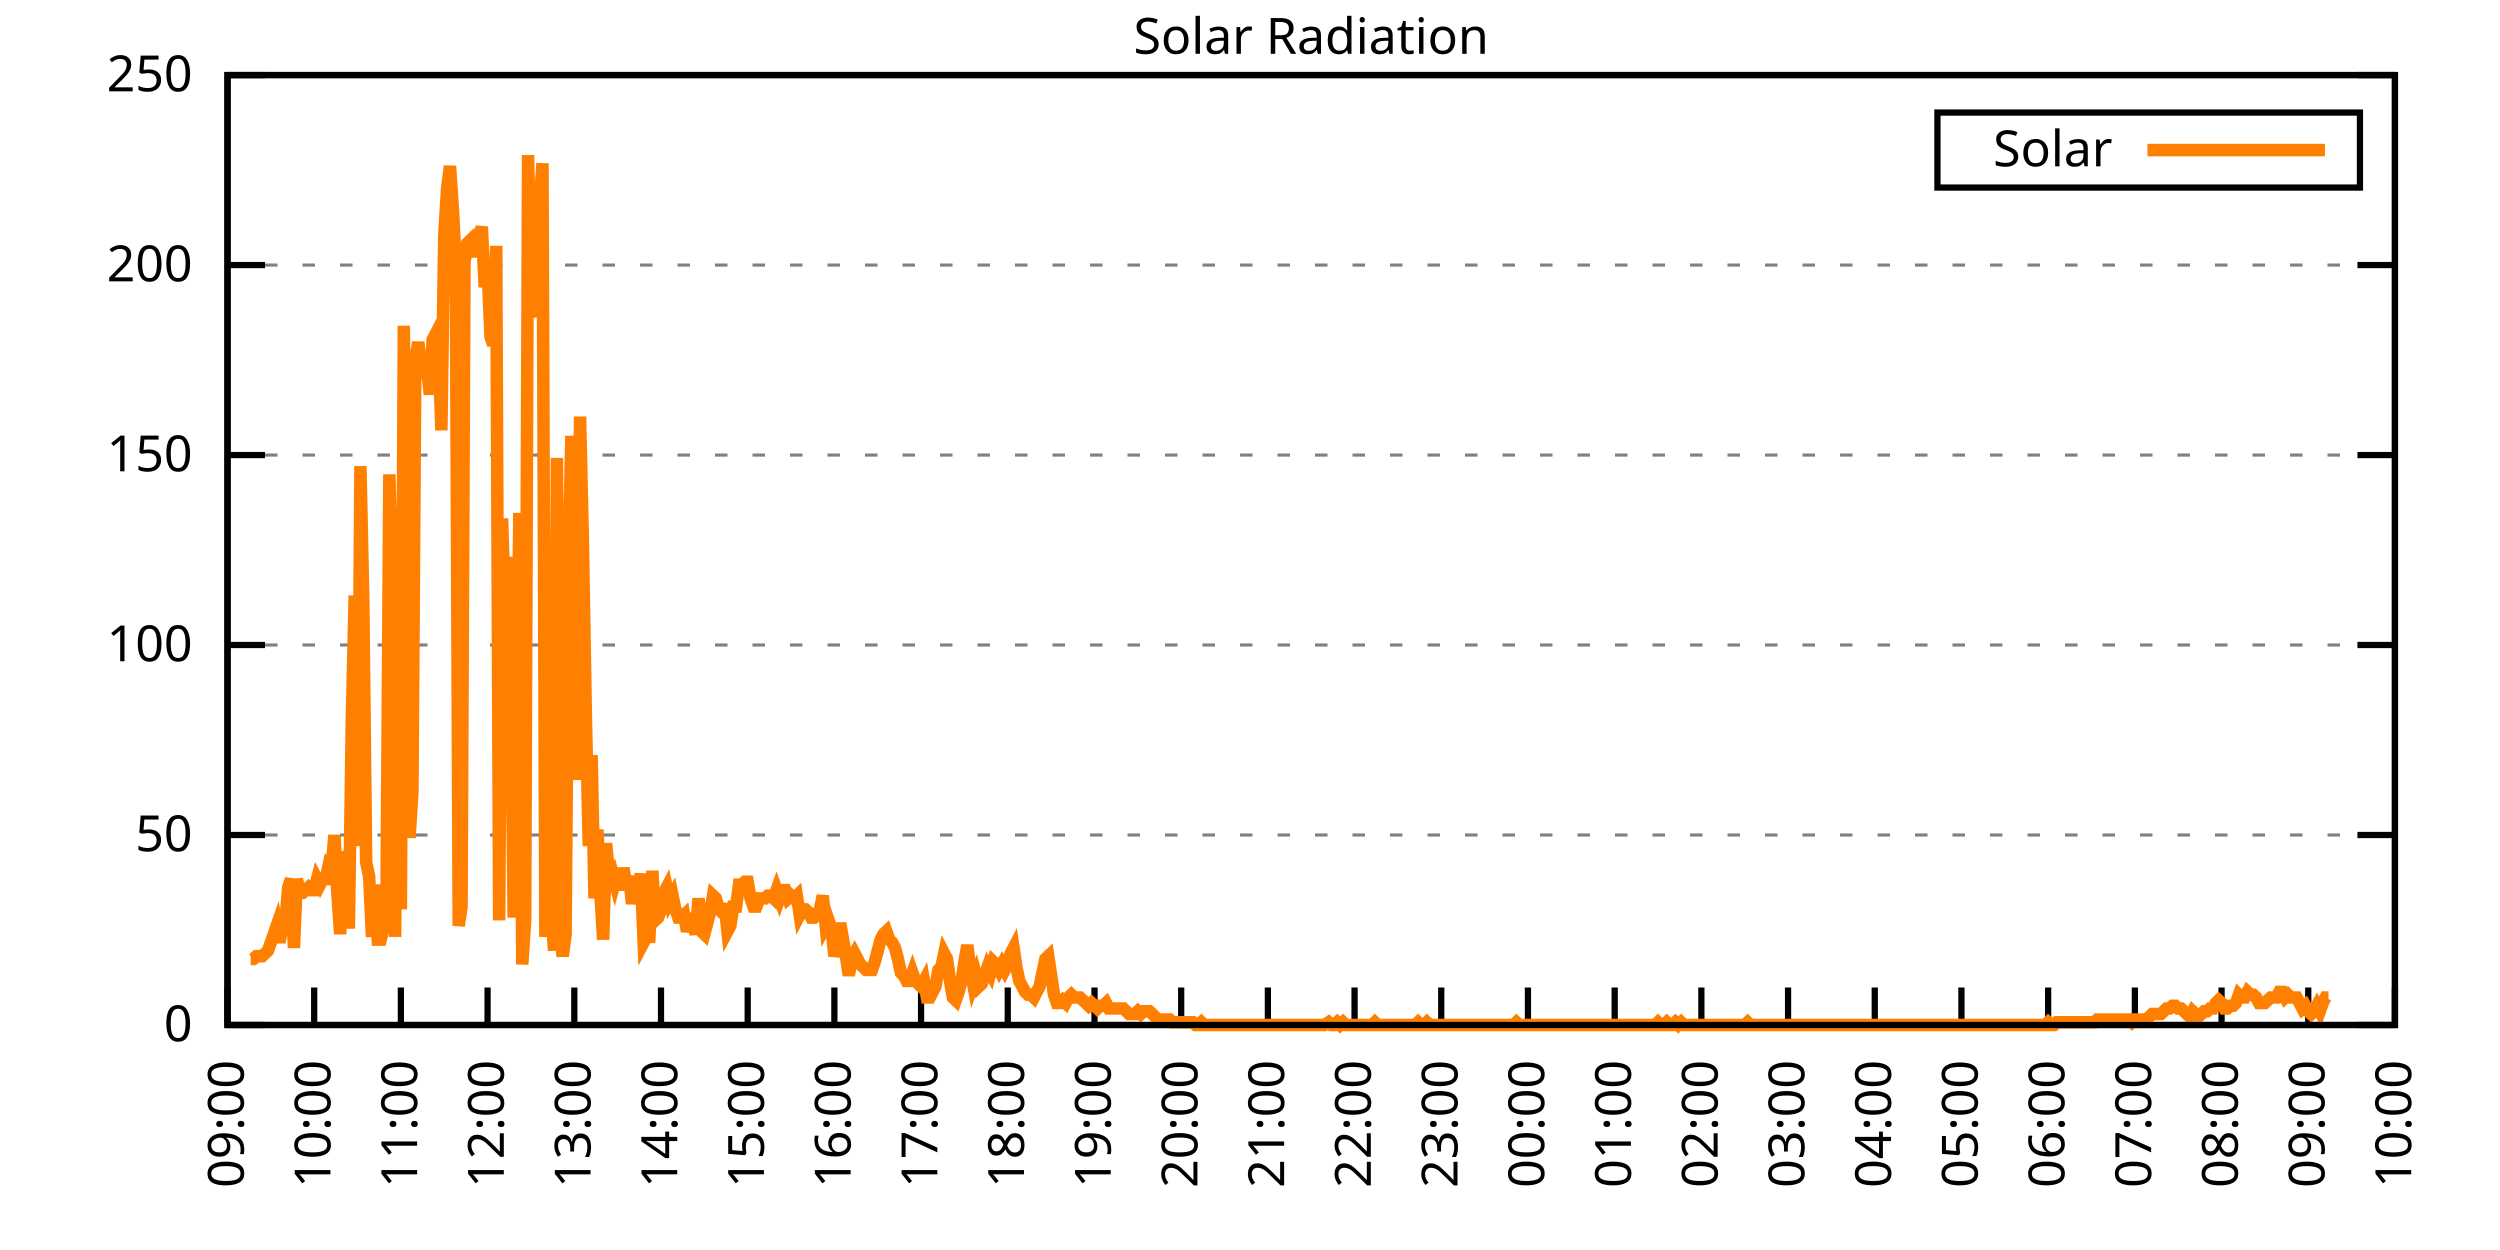
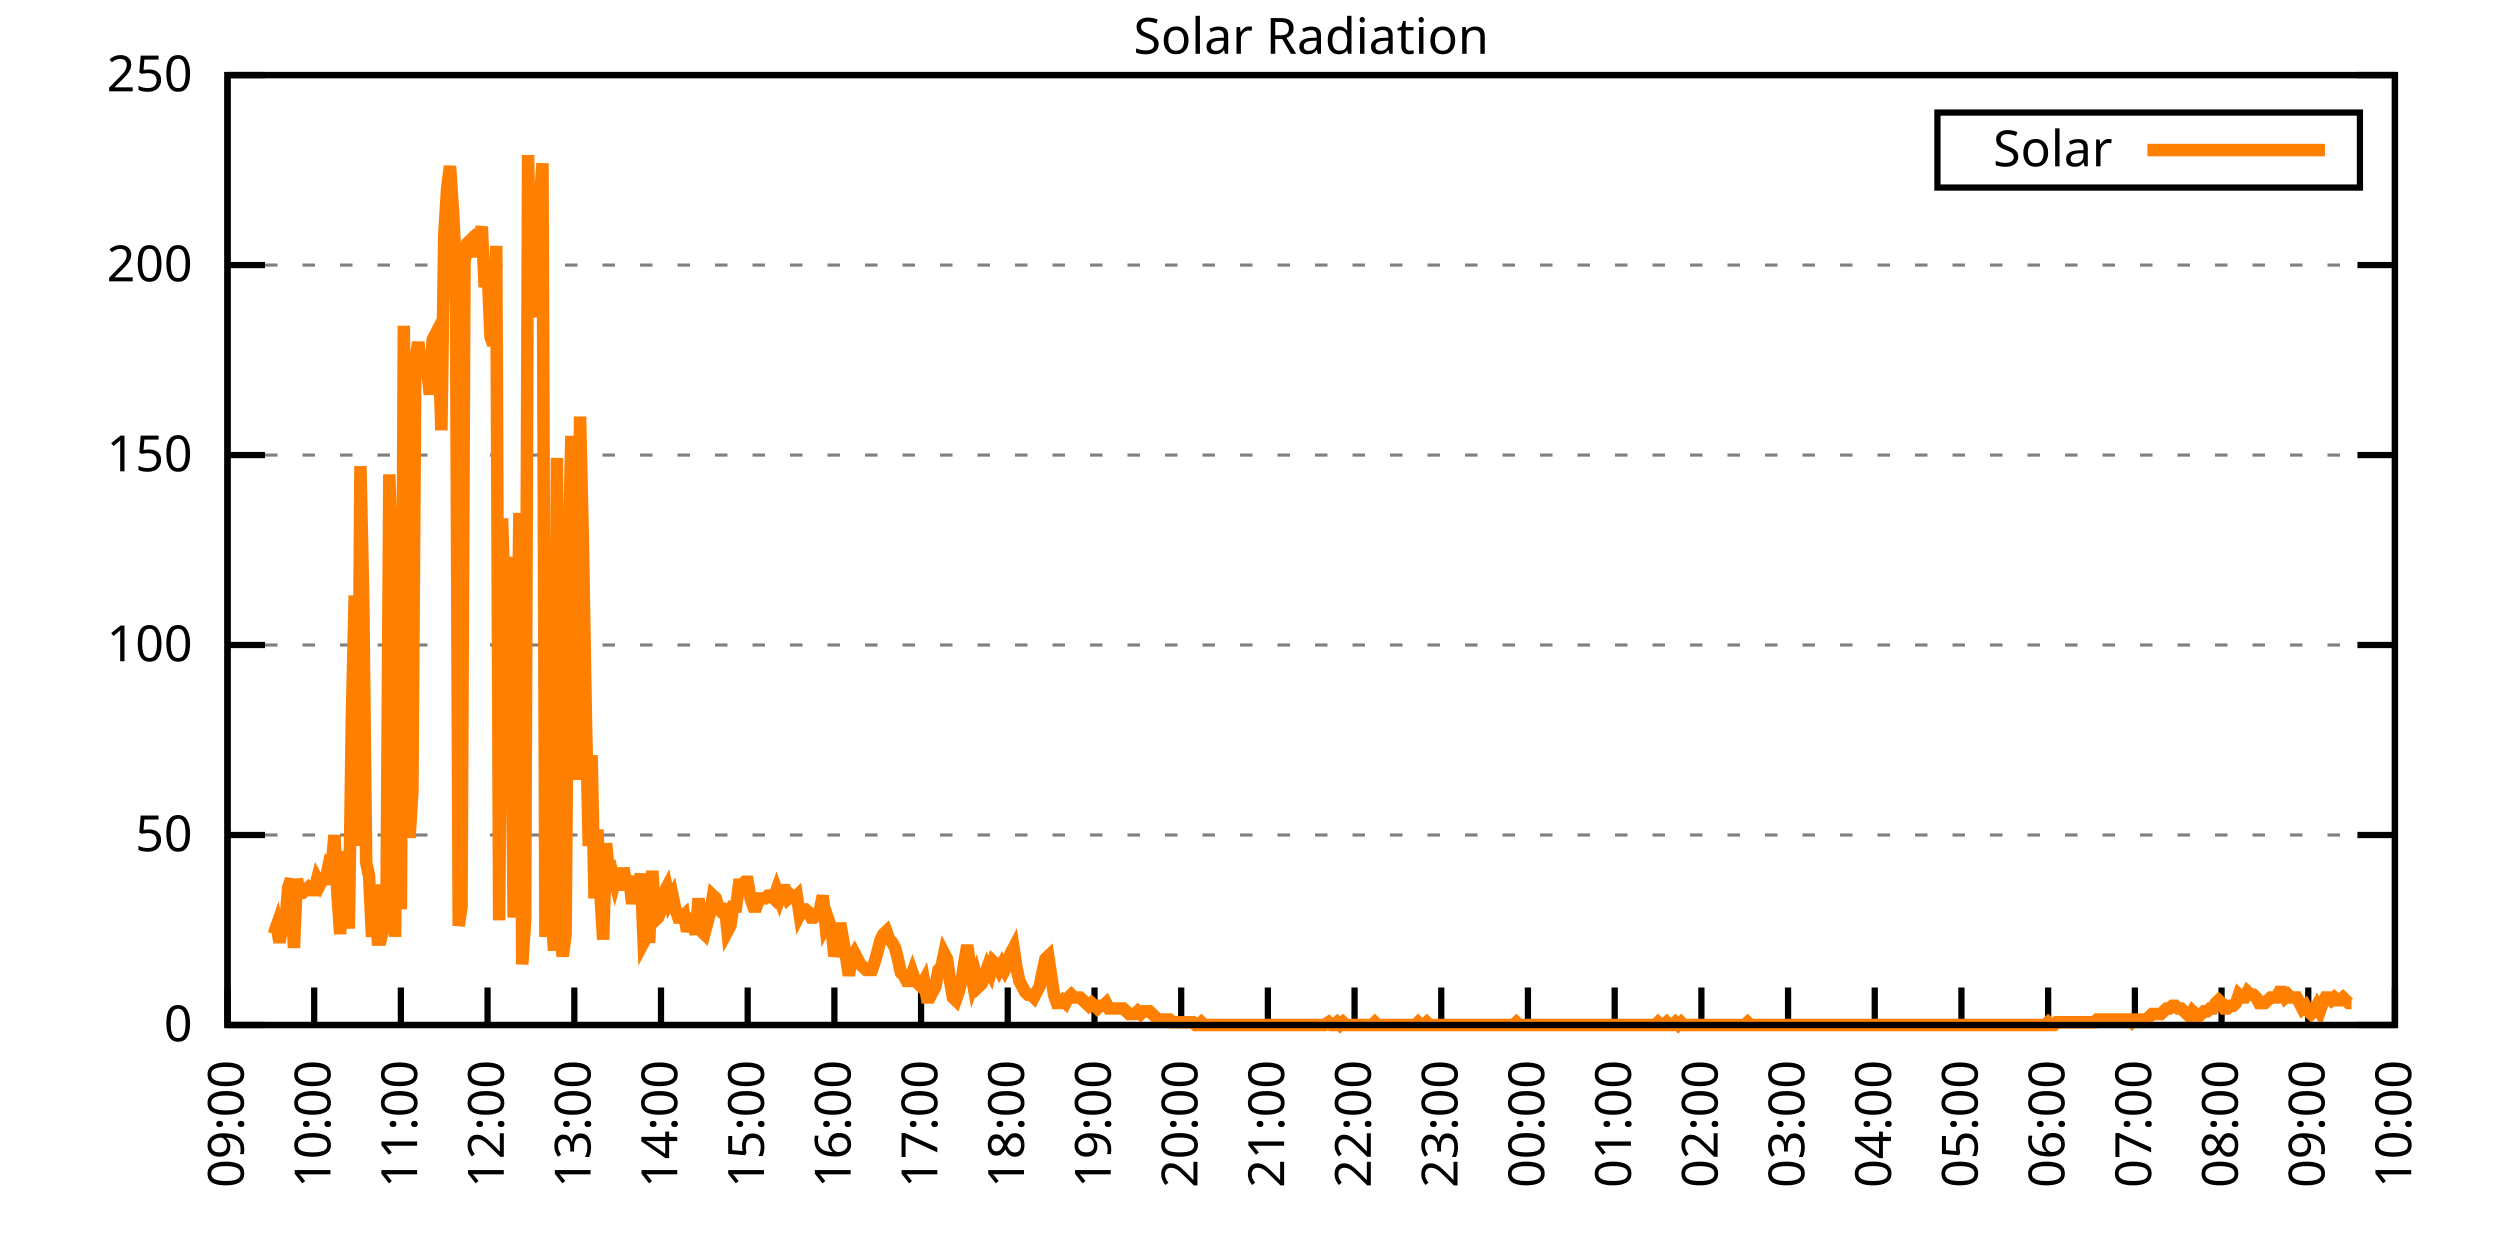
<svg xmlns="http://www.w3.org/2000/svg" xmlns:xlink="http://www.w3.org/1999/xlink" width="400" height="200" viewBox="0 0 400 200">
  <g id="gnuplot_canvas">
    <rect x="0" y="0" width="400" height="200" fill="none" />
    <defs>
      <circle id="gpDot" r="0.5" stroke-width="0.5" stroke="currentColor" />
      <path id="gpPt0" stroke-width="0.333" stroke="currentColor" d="M-1,0 h2 M0,-1 v2" />
      <path id="gpPt1" stroke-width="0.333" stroke="currentColor" d="M-1,-1 L1,1 M1,-1 L-1,1" />
      <path id="gpPt2" stroke-width="0.333" stroke="currentColor" d="M-1,0 L1,0 M0,-1 L0,1 M-1,-1 L1,1 M-1,1 L1,-1" />
      <rect id="gpPt3" stroke-width="0.333" stroke="currentColor" x="-1" y="-1" width="2" height="2" />
      <rect id="gpPt4" stroke-width="0.333" stroke="currentColor" fill="currentColor" x="-1" y="-1" width="2" height="2" />
      <circle id="gpPt5" stroke-width="0.333" stroke="currentColor" cx="0" cy="0" r="1" />
      <use xlink:href="#gpPt5" id="gpPt6" fill="currentColor" stroke="none" />
      <path id="gpPt7" stroke-width="0.333" stroke="currentColor" d="M0,-1.33 L-1.33,0.67 L1.33,0.67 z" />
      <use xlink:href="#gpPt7" id="gpPt8" fill="currentColor" stroke="none" />
      <use xlink:href="#gpPt7" id="gpPt9" stroke="currentColor" transform="rotate(180)" />
      <use xlink:href="#gpPt9" id="gpPt10" fill="currentColor" stroke="none" />
      <use xlink:href="#gpPt3" id="gpPt11" stroke="currentColor" transform="rotate(45)" />
      <use xlink:href="#gpPt11" id="gpPt12" fill="currentColor" stroke="none" />
      <path id="gpPt13" stroke-width="0.333" stroke="currentColor" d="M0,1.330 L1.265,0.411 L0.782,-1.067 L-0.782,-1.076 L-1.265,0.411 z" />
      <use xlink:href="#gpPt13" id="gpPt14" fill="currentColor" stroke="none" />
      <filter id="textbox" filterUnits="objectBoundingBox" x="0" y="0" height="1" width="1">
        <feFlood flood-color="white" flood-opacity="1" result="bgnd" />
        <feComposite in="SourceGraphic" in2="bgnd" operator="atop" />
      </filter>
      <filter id="greybox" filterUnits="objectBoundingBox" x="0" y="0" height="1" width="1">
        <feFlood flood-color="lightgrey" flood-opacity="1" result="grey" />
        <feComposite in="SourceGraphic" in2="grey" operator="atop" />
      </filter>
    </defs>
    <g fill="none" color="white" stroke="currentColor" stroke-width="1.00" stroke-linecap="butt" stroke-linejoin="miter">
</g>
    <g fill="none" color="black" stroke="currentColor" stroke-width="1.00" stroke-linecap="butt" stroke-linejoin="miter">
      <g stroke="none" shape-rendering="crispEdges">
        <polygon fill="rgb(255, 255, 255)" points="36.40,164.00 383.18,164.00 383.18,12.02 36.40,12.02 " />
      </g>
    </g>
    <g fill="none" color="black" stroke="currentColor" stroke-width="1.00" stroke-linecap="butt" stroke-linejoin="miter">
</g>
    <g fill="none" color="black" stroke="black" stroke-width="0.50" stroke-linecap="butt" stroke-linejoin="miter">
</g>
    <g fill="none" color="gray" stroke="currentColor" stroke-width="0.50" stroke-linecap="butt" stroke-linejoin="miter">
      <path stroke="gray" stroke-dasharray="2,4" class="gridline" d="M36.40,164.00 L383.19,164.00  " />
    </g>
    <g fill="none" color="gray" stroke="gray" stroke-width="1.00" stroke-linecap="butt" stroke-linejoin="miter">
</g>
    <g fill="none" color="black" stroke="currentColor" stroke-width="1.00" stroke-linecap="butt" stroke-linejoin="miter">
      <path stroke="black" d="M36.40,164.00 L42.40,164.00 M383.19,164.00 L377.19,164.00  " />
      <g transform="translate(30.80,166.60)" stroke="none" fill="black" font-family="Sans" font-size="8.00" text-anchor="end">
        <text>
          <tspan font-family="Sans"> 0</tspan>
        </text>
      </g>
    </g>
    <g fill="none" color="black" stroke="currentColor" stroke-width="1.00" stroke-linecap="butt" stroke-linejoin="miter">
</g>
    <g fill="none" color="black" stroke="black" stroke-width="0.50" stroke-linecap="butt" stroke-linejoin="miter">
</g>
    <g fill="none" color="gray" stroke="currentColor" stroke-width="0.50" stroke-linecap="butt" stroke-linejoin="miter">
      <path stroke="gray" stroke-dasharray="2,4" class="gridline" d="M36.40,133.60 L383.19,133.60  " />
    </g>
    <g fill="none" color="gray" stroke="gray" stroke-width="1.00" stroke-linecap="butt" stroke-linejoin="miter">
</g>
    <g fill="none" color="black" stroke="currentColor" stroke-width="1.00" stroke-linecap="butt" stroke-linejoin="miter">
      <path stroke="black" d="M36.40,133.60 L42.40,133.60 M383.19,133.60 L377.19,133.60  " />
      <g transform="translate(30.80,136.20)" stroke="none" fill="black" font-family="Sans" font-size="8.00" text-anchor="end">
        <text>
          <tspan font-family="Sans"> 50</tspan>
        </text>
      </g>
    </g>
    <g fill="none" color="black" stroke="currentColor" stroke-width="1.00" stroke-linecap="butt" stroke-linejoin="miter">
</g>
    <g fill="none" color="black" stroke="black" stroke-width="0.50" stroke-linecap="butt" stroke-linejoin="miter">
</g>
    <g fill="none" color="gray" stroke="currentColor" stroke-width="0.50" stroke-linecap="butt" stroke-linejoin="miter">
      <path stroke="gray" stroke-dasharray="2,4" class="gridline" d="M36.40,103.20 L383.19,103.20  " />
    </g>
    <g fill="none" color="gray" stroke="gray" stroke-width="1.00" stroke-linecap="butt" stroke-linejoin="miter">
</g>
    <g fill="none" color="black" stroke="currentColor" stroke-width="1.00" stroke-linecap="butt" stroke-linejoin="miter">
      <path stroke="black" d="M36.40,103.20 L42.40,103.20 M383.19,103.20 L377.19,103.20  " />
      <g transform="translate(30.80,105.80)" stroke="none" fill="black" font-family="Sans" font-size="8.00" text-anchor="end">
        <text>
          <tspan font-family="Sans"> 100</tspan>
        </text>
      </g>
    </g>
    <g fill="none" color="black" stroke="currentColor" stroke-width="1.00" stroke-linecap="butt" stroke-linejoin="miter">
</g>
    <g fill="none" color="black" stroke="black" stroke-width="0.50" stroke-linecap="butt" stroke-linejoin="miter">
</g>
    <g fill="none" color="gray" stroke="currentColor" stroke-width="0.50" stroke-linecap="butt" stroke-linejoin="miter">
      <path stroke="gray" stroke-dasharray="2,4" class="gridline" d="M36.40,72.81 L383.19,72.81  " />
    </g>
    <g fill="none" color="gray" stroke="gray" stroke-width="1.00" stroke-linecap="butt" stroke-linejoin="miter">
</g>
    <g fill="none" color="black" stroke="currentColor" stroke-width="1.00" stroke-linecap="butt" stroke-linejoin="miter">
      <path stroke="black" d="M36.40,72.81 L42.40,72.81 M383.19,72.81 L377.19,72.81  " />
      <g transform="translate(30.80,75.41)" stroke="none" fill="black" font-family="Sans" font-size="8.00" text-anchor="end">
        <text>
          <tspan font-family="Sans"> 150</tspan>
        </text>
      </g>
    </g>
    <g fill="none" color="black" stroke="currentColor" stroke-width="1.00" stroke-linecap="butt" stroke-linejoin="miter">
</g>
    <g fill="none" color="black" stroke="black" stroke-width="0.50" stroke-linecap="butt" stroke-linejoin="miter">
</g>
    <g fill="none" color="gray" stroke="currentColor" stroke-width="0.50" stroke-linecap="butt" stroke-linejoin="miter">
      <path stroke="gray" stroke-dasharray="2,4" class="gridline" d="M36.40,42.41 L383.19,42.41  " />
    </g>
    <g fill="none" color="gray" stroke="gray" stroke-width="1.00" stroke-linecap="butt" stroke-linejoin="miter">
</g>
    <g fill="none" color="black" stroke="currentColor" stroke-width="1.00" stroke-linecap="butt" stroke-linejoin="miter">
      <path stroke="black" d="M36.40,42.41 L42.40,42.41 M383.19,42.41 L377.19,42.41  " />
      <g transform="translate(30.80,45.01)" stroke="none" fill="black" font-family="Sans" font-size="8.00" text-anchor="end">
        <text>
          <tspan font-family="Sans"> 200</tspan>
        </text>
      </g>
    </g>
    <g fill="none" color="black" stroke="currentColor" stroke-width="1.00" stroke-linecap="butt" stroke-linejoin="miter">
</g>
    <g fill="none" color="black" stroke="black" stroke-width="0.50" stroke-linecap="butt" stroke-linejoin="miter">
</g>
    <g fill="none" color="gray" stroke="currentColor" stroke-width="0.50" stroke-linecap="butt" stroke-linejoin="miter">
      <path stroke="gray" stroke-dasharray="2,4" class="gridline" d="M36.40,12.01 L383.19,12.01  " />
    </g>
    <g fill="none" color="gray" stroke="gray" stroke-width="1.00" stroke-linecap="butt" stroke-linejoin="miter">
</g>
    <g fill="none" color="black" stroke="currentColor" stroke-width="1.00" stroke-linecap="butt" stroke-linejoin="miter">
      <path stroke="black" d="M36.40,12.01 L42.40,12.01 M383.19,12.01 L377.19,12.01  " />
      <g transform="translate(30.80,14.61)" stroke="none" fill="black" font-family="Sans" font-size="8.00" text-anchor="end">
        <text>
          <tspan font-family="Sans"> 250</tspan>
        </text>
      </g>
    </g>
    <g fill="none" color="black" stroke="currentColor" stroke-width="1.00" stroke-linecap="butt" stroke-linejoin="miter">
      <path stroke="black" d="M36.40,164.00 L36.40,158.00  " />
      <g transform="translate(39.00,169.60) rotate(270.00)" stroke="none" fill="black" font-family="Sans" font-size="8.00" text-anchor="end">
        <text>
          <tspan font-family="Sans">09:00</tspan>
        </text>
      </g>
    </g>
    <g fill="none" color="black" stroke="currentColor" stroke-width="1.00" stroke-linecap="butt" stroke-linejoin="miter">
      <path stroke="black" d="M50.27,164.00 L50.27,158.00  " />
      <g transform="translate(52.87,169.60) rotate(270.00)" stroke="none" fill="black" font-family="Sans" font-size="8.00" text-anchor="end">
        <text>
          <tspan font-family="Sans">10:00</tspan>
        </text>
      </g>
    </g>
    <g fill="none" color="black" stroke="currentColor" stroke-width="1.00" stroke-linecap="butt" stroke-linejoin="miter">
      <path stroke="black" d="M64.14,164.00 L64.14,158.00  " />
      <g transform="translate(66.74,169.60) rotate(270.00)" stroke="none" fill="black" font-family="Sans" font-size="8.00" text-anchor="end">
        <text>
          <tspan font-family="Sans">11:00</tspan>
        </text>
      </g>
    </g>
    <g fill="none" color="black" stroke="currentColor" stroke-width="1.00" stroke-linecap="butt" stroke-linejoin="miter">
      <path stroke="black" d="M78.01,164.00 L78.01,158.00  " />
      <g transform="translate(80.61,169.60) rotate(270.00)" stroke="none" fill="black" font-family="Sans" font-size="8.00" text-anchor="end">
        <text>
          <tspan font-family="Sans">12:00</tspan>
        </text>
      </g>
    </g>
    <g fill="none" color="black" stroke="currentColor" stroke-width="1.00" stroke-linecap="butt" stroke-linejoin="miter">
      <path stroke="black" d="M91.89,164.00 L91.89,158.00  " />
      <g transform="translate(94.49,169.60) rotate(270.00)" stroke="none" fill="black" font-family="Sans" font-size="8.00" text-anchor="end">
        <text>
          <tspan font-family="Sans">13:00</tspan>
        </text>
      </g>
    </g>
    <g fill="none" color="black" stroke="currentColor" stroke-width="1.00" stroke-linecap="butt" stroke-linejoin="miter">
      <path stroke="black" d="M105.76,164.00 L105.76,158.00  " />
      <g transform="translate(108.36,169.60) rotate(270.00)" stroke="none" fill="black" font-family="Sans" font-size="8.00" text-anchor="end">
        <text>
          <tspan font-family="Sans">14:00</tspan>
        </text>
      </g>
    </g>
    <g fill="none" color="black" stroke="currentColor" stroke-width="1.00" stroke-linecap="butt" stroke-linejoin="miter">
      <path stroke="black" d="M119.63,164.00 L119.63,158.00  " />
      <g transform="translate(122.23,169.60) rotate(270.00)" stroke="none" fill="black" font-family="Sans" font-size="8.00" text-anchor="end">
        <text>
          <tspan font-family="Sans">15:00</tspan>
        </text>
      </g>
    </g>
    <g fill="none" color="black" stroke="currentColor" stroke-width="1.00" stroke-linecap="butt" stroke-linejoin="miter">
      <path stroke="black" d="M133.50,164.00 L133.50,158.00  " />
      <g transform="translate(136.10,169.60) rotate(270.00)" stroke="none" fill="black" font-family="Sans" font-size="8.00" text-anchor="end">
        <text>
          <tspan font-family="Sans">16:00</tspan>
        </text>
      </g>
    </g>
    <g fill="none" color="black" stroke="currentColor" stroke-width="1.00" stroke-linecap="butt" stroke-linejoin="miter">
      <path stroke="black" d="M147.37,164.00 L147.37,158.00  " />
      <g transform="translate(149.97,169.60) rotate(270.00)" stroke="none" fill="black" font-family="Sans" font-size="8.00" text-anchor="end">
        <text>
          <tspan font-family="Sans">17:00</tspan>
        </text>
      </g>
    </g>
    <g fill="none" color="black" stroke="currentColor" stroke-width="1.00" stroke-linecap="butt" stroke-linejoin="miter">
      <path stroke="black" d="M161.24,164.00 L161.24,158.00  " />
      <g transform="translate(163.84,169.60) rotate(270.00)" stroke="none" fill="black" font-family="Sans" font-size="8.00" text-anchor="end">
        <text>
          <tspan font-family="Sans">18:00</tspan>
        </text>
      </g>
    </g>
    <g fill="none" color="black" stroke="currentColor" stroke-width="1.00" stroke-linecap="butt" stroke-linejoin="miter">
      <path stroke="black" d="M175.12,164.00 L175.12,158.00  " />
      <g transform="translate(177.72,169.60) rotate(270.00)" stroke="none" fill="black" font-family="Sans" font-size="8.00" text-anchor="end">
        <text>
          <tspan font-family="Sans">19:00</tspan>
        </text>
      </g>
    </g>
    <g fill="none" color="black" stroke="currentColor" stroke-width="1.00" stroke-linecap="butt" stroke-linejoin="miter">
      <path stroke="black" d="M188.99,164.00 L188.99,158.00  " />
      <g transform="translate(191.59,169.60) rotate(270.00)" stroke="none" fill="black" font-family="Sans" font-size="8.00" text-anchor="end">
        <text>
          <tspan font-family="Sans">20:00</tspan>
        </text>
      </g>
    </g>
    <g fill="none" color="black" stroke="currentColor" stroke-width="1.00" stroke-linecap="butt" stroke-linejoin="miter">
      <path stroke="black" d="M202.86,164.00 L202.86,158.00  " />
      <g transform="translate(205.46,169.60) rotate(270.00)" stroke="none" fill="black" font-family="Sans" font-size="8.00" text-anchor="end">
        <text>
          <tspan font-family="Sans">21:00</tspan>
        </text>
      </g>
    </g>
    <g fill="none" color="black" stroke="currentColor" stroke-width="1.00" stroke-linecap="butt" stroke-linejoin="miter">
      <path stroke="black" d="M216.73,164.00 L216.73,158.00  " />
      <g transform="translate(219.33,169.60) rotate(270.00)" stroke="none" fill="black" font-family="Sans" font-size="8.00" text-anchor="end">
        <text>
          <tspan font-family="Sans">22:00</tspan>
        </text>
      </g>
    </g>
    <g fill="none" color="black" stroke="currentColor" stroke-width="1.00" stroke-linecap="butt" stroke-linejoin="miter">
      <path stroke="black" d="M230.60,164.00 L230.60,158.00  " />
      <g transform="translate(233.20,169.60) rotate(270.00)" stroke="none" fill="black" font-family="Sans" font-size="8.00" text-anchor="end">
        <text>
          <tspan font-family="Sans">23:00</tspan>
        </text>
      </g>
    </g>
    <g fill="none" color="black" stroke="currentColor" stroke-width="1.00" stroke-linecap="butt" stroke-linejoin="miter">
      <path stroke="black" d="M244.47,164.00 L244.47,158.00  " />
      <g transform="translate(247.07,169.60) rotate(270.00)" stroke="none" fill="black" font-family="Sans" font-size="8.00" text-anchor="end">
        <text>
          <tspan font-family="Sans">00:00</tspan>
        </text>
      </g>
    </g>
    <g fill="none" color="black" stroke="currentColor" stroke-width="1.00" stroke-linecap="butt" stroke-linejoin="miter">
      <path stroke="black" d="M258.35,164.00 L258.35,158.00  " />
      <g transform="translate(260.95,169.60) rotate(270.00)" stroke="none" fill="black" font-family="Sans" font-size="8.00" text-anchor="end">
        <text>
          <tspan font-family="Sans">01:00</tspan>
        </text>
      </g>
    </g>
    <g fill="none" color="black" stroke="currentColor" stroke-width="1.00" stroke-linecap="butt" stroke-linejoin="miter">
      <path stroke="black" d="M272.22,164.00 L272.22,158.00  " />
      <g transform="translate(274.82,169.60) rotate(270.00)" stroke="none" fill="black" font-family="Sans" font-size="8.00" text-anchor="end">
        <text>
          <tspan font-family="Sans">02:00</tspan>
        </text>
      </g>
    </g>
    <g fill="none" color="black" stroke="currentColor" stroke-width="1.00" stroke-linecap="butt" stroke-linejoin="miter">
      <path stroke="black" d="M286.09,164.00 L286.09,158.00  " />
      <g transform="translate(288.69,169.60) rotate(270.00)" stroke="none" fill="black" font-family="Sans" font-size="8.00" text-anchor="end">
        <text>
          <tspan font-family="Sans">03:00</tspan>
        </text>
      </g>
    </g>
    <g fill="none" color="black" stroke="currentColor" stroke-width="1.00" stroke-linecap="butt" stroke-linejoin="miter">
      <path stroke="black" d="M299.96,164.00 L299.96,158.00  " />
      <g transform="translate(302.56,169.60) rotate(270.00)" stroke="none" fill="black" font-family="Sans" font-size="8.00" text-anchor="end">
        <text>
          <tspan font-family="Sans">04:00</tspan>
        </text>
      </g>
    </g>
    <g fill="none" color="black" stroke="currentColor" stroke-width="1.00" stroke-linecap="butt" stroke-linejoin="miter">
      <path stroke="black" d="M313.83,164.00 L313.83,158.00  " />
      <g transform="translate(316.43,169.60) rotate(270.00)" stroke="none" fill="black" font-family="Sans" font-size="8.00" text-anchor="end">
        <text>
          <tspan font-family="Sans">05:00</tspan>
        </text>
      </g>
    </g>
    <g fill="none" color="black" stroke="currentColor" stroke-width="1.00" stroke-linecap="butt" stroke-linejoin="miter">
      <path stroke="black" d="M327.70,164.00 L327.70,158.00  " />
      <g transform="translate(330.30,169.60) rotate(270.00)" stroke="none" fill="black" font-family="Sans" font-size="8.00" text-anchor="end">
        <text>
          <tspan font-family="Sans">06:00</tspan>
        </text>
      </g>
    </g>
    <g fill="none" color="black" stroke="currentColor" stroke-width="1.00" stroke-linecap="butt" stroke-linejoin="miter">
      <path stroke="black" d="M341.58,164.00 L341.58,158.00  " />
      <g transform="translate(344.18,169.60) rotate(270.00)" stroke="none" fill="black" font-family="Sans" font-size="8.00" text-anchor="end">
        <text>
          <tspan font-family="Sans">07:00</tspan>
        </text>
      </g>
    </g>
    <g fill="none" color="black" stroke="currentColor" stroke-width="1.00" stroke-linecap="butt" stroke-linejoin="miter">
      <path stroke="black" d="M355.45,164.00 L355.45,158.00  " />
      <g transform="translate(358.05,169.60) rotate(270.00)" stroke="none" fill="black" font-family="Sans" font-size="8.00" text-anchor="end">
        <text>
          <tspan font-family="Sans">08:00</tspan>
        </text>
      </g>
    </g>
    <g fill="none" color="black" stroke="currentColor" stroke-width="1.00" stroke-linecap="butt" stroke-linejoin="miter">
      <path stroke="black" d="M369.32,164.00 L369.32,158.00  " />
      <g transform="translate(371.92,169.60) rotate(270.00)" stroke="none" fill="black" font-family="Sans" font-size="8.00" text-anchor="end">
        <text>
          <tspan font-family="Sans">09:00</tspan>
        </text>
      </g>
    </g>
    <g fill="none" color="black" stroke="currentColor" stroke-width="1.00" stroke-linecap="butt" stroke-linejoin="miter">
      <path stroke="black" d="M383.19,164.00 L383.19,158.00  " />
      <g transform="translate(385.79,169.60) rotate(270.00)" stroke="none" fill="black" font-family="Sans" font-size="8.00" text-anchor="end">
        <text>
          <tspan font-family="Sans">10:00</tspan>
        </text>
      </g>
    </g>
    <g fill="none" color="black" stroke="currentColor" stroke-width="1.00" stroke-linecap="butt" stroke-linejoin="miter">
</g>
    <g fill="none" color="black" stroke="currentColor" stroke-width="1.00" stroke-linecap="butt" stroke-linejoin="miter">
      <path stroke="black" d="M36.40,12.01 L36.40,164.00 L383.19,164.00 L383.19,12.01 L36.40,12.01 Z  " />
    </g>
    <g fill="none" color="black" stroke="currentColor" stroke-width="1.00" stroke-linecap="butt" stroke-linejoin="miter">
</g>
    <g fill="none" color="black" stroke="currentColor" stroke-width="1.00" stroke-linecap="butt" stroke-linejoin="miter">
      <path stroke="black" d="M309.99,30.01 L309.99,18.01 L377.59,18.01 L377.59,30.01 L309.99,30.01 Z  " />
    </g>
    <g id="Solar_Radiation_plot_1">
      <g fill="none" color="white" stroke="black" stroke-width="2.00" stroke-linecap="butt" stroke-linejoin="miter">
</g>
      <g fill="none" color="black" stroke="currentColor" stroke-width="2.00" stroke-linecap="butt" stroke-linejoin="miter">
        <g transform="translate(337.99,26.61)" stroke="none" fill="black" font-family="Sans" font-size="8.00" text-anchor="end">
          <text>
            <tspan font-family="Sans">Solar</tspan>
          </text>
        </g>
      </g>
      <g fill="none" color="black" stroke="currentColor" stroke-width="2.00" stroke-linecap="butt" stroke-linejoin="miter">
-         <path stroke="rgb(255, 127,   0)" d="M343.59,24.01 L371.99,24.01 M40.10,153.43 L40.56,153.43 L41.02,152.99 L41.49,152.99 L41.95,152.99 L42.41,152.55   L42.87,152.11 L43.34,150.79 L43.80,149.46 L44.26,148.14 L44.72,150.79 L45.19,148.14 L45.65,147.70 L46.11,141.98   L46.57,140.65 L47.03,151.67 L47.50,140.65 L47.96,142.86 L48.42,142.86 L48.88,142.42 L49.35,141.98 L49.81,142.42   L50.27,142.42 L50.73,140.65 L51.20,141.54 L51.66,140.65 L52.12,140.65 L52.58,138.45 L53.05,138.89 L53.51,133.61   L53.97,142.86 L54.43,149.46 L54.90,139.77 L55.36,136.25 L55.82,148.58 L56.28,115.55 L56.75,95.28 L57.21,135.37   L57.67,74.58 L58.13,96.16 L58.59,138.01 L59.06,140.21 L59.52,149.90 L59.98,141.54 L60.44,150.34 L60.91,150.34   L61.37,148.58 L61.83,145.06 L62.29,75.90 L62.76,91.32 L63.22,149.90 L63.68,93.96 L64.14,145.50 L64.61,52.12   L65.07,103.65 L65.53,134.05 L65.99,126.56 L66.46,57.40 L66.92,54.76 L67.38,58.28 L67.84,59.16 L68.30,58.72   L68.77,63.13 L69.23,54.32 L69.69,53.44 L70.15,54.76 L70.62,68.85 L71.08,37.58 L71.54,30.09 L72.00,26.57   L72.47,33.61 L72.93,42.42 L73.39,148.14 L73.85,145.06 L74.32,41.98 L74.78,38.90 L75.24,38.46 L75.70,41.10   L76.17,37.14 L76.63,38.46 L77.09,36.26 L77.55,45.95 L78.01,42.87 L78.48,53.88 L78.94,55.20 L79.40,39.34   L79.86,147.26 L80.33,82.95 L80.79,97.49 L81.25,89.12 L81.71,101.89 L82.18,146.82 L82.64,119.95 L83.10,82.07   L83.56,154.31 L84.03,147.26 L84.49,24.81 L84.95,49.91 L85.41,32.29 L85.88,50.79 L86.34,32.73 L86.80,26.13   L87.26,149.90 L87.72,142.42 L88.19,145.50 L88.65,152.11 L89.11,73.26 L89.57,149.90 L90.04,152.99 L90.50,149.46   L90.96,90.44 L91.42,69.74 L91.89,84.27 L92.35,124.80 L92.81,66.65 L93.27,86.91 L93.74,114.67 L94.20,135.37   L94.66,120.83 L95.12,143.74 L95.59,132.73 L96.05,142.86 L96.51,150.34 L96.97,134.93 L97.44,139.77 L97.90,139.33   L98.36,141.09 L98.82,139.33 L99.28,142.42 L99.75,138.89 L100.21,141.54 L100.67,140.21 L101.13,144.62 L101.60,140.65   L102.06,143.74 L102.52,139.77 L102.98,150.79 L103.45,149.90 L103.91,149.90 L104.37,139.33 L104.83,147.26 L105.30,146.82   L105.76,145.50 L106.22,142.86 L106.68,141.98 L107.15,144.18 L107.61,143.30 L108.07,145.50 L108.53,146.82 L108.99,146.82   L109.46,146.38 L109.92,149.02 L110.38,147.26 L110.84,147.70 L111.31,149.46 L111.77,143.74 L112.23,149.02 L112.69,149.46   L113.16,147.70 L113.62,145.94 L114.08,143.30 L114.54,143.74 L115.01,145.50 L115.47,145.94 L115.93,144.62 L116.39,149.02   L116.86,148.14 L117.32,145.06 L117.78,145.06 L118.24,141.54 L118.70,141.54 L119.17,141.09 L119.63,141.09 L120.09,143.74   L120.55,145.06 L121.02,145.06 L121.48,143.74 L121.94,143.74 L122.40,143.74 L122.87,143.30 L123.33,143.30 L123.79,143.74   L124.25,142.42 L124.72,143.74 L125.18,142.42 L125.64,142.42 L126.10,143.74 L126.57,143.30 L127.03,143.74 L127.49,143.30   L127.95,146.38 L128.41,145.50 L128.88,145.50 L129.34,145.94 L129.80,146.82 L130.26,146.82 L130.73,146.38 L131.19,145.50   L131.65,143.30 L132.11,148.14 L132.58,147.26 L133.04,148.58 L133.50,152.99 L133.96,151.23 L134.43,147.70 L134.89,150.34   L135.35,152.99 L135.81,156.07 L136.28,153.43 L136.74,152.55 L137.20,153.43 L137.66,154.31 L138.13,154.75 L138.59,155.19   L139.05,155.19 L139.51,155.19 L139.97,153.87 L140.44,152.11 L140.90,150.34 L141.36,149.46 L141.82,149.02 L142.29,150.34   L142.75,150.79 L143.21,151.67 L143.67,153.43 L144.14,155.63 L144.60,156.07 L145.06,156.95 L145.52,156.95 L145.99,155.63   L146.45,156.95 L146.91,157.39 L147.37,157.83 L147.84,156.95 L148.30,159.60 L148.76,159.60 L149.22,158.71 L149.68,157.83   L150.15,155.19 L150.61,154.75 L151.07,152.55 L151.53,153.43 L152.00,156.95 L152.46,159.60 L152.92,160.04 L153.38,158.71   L153.85,156.95 L154.31,153.87 L154.77,151.23 L155.23,154.75 L155.70,157.39 L156.16,156.07 L156.62,157.83 L157.08,157.39   L157.55,156.07 L158.01,154.75 L158.47,155.63 L158.93,153.87 L159.39,154.31 L159.86,155.19 L160.32,154.31 L160.78,155.19   L161.24,154.31 L161.71,152.55 L162.17,151.67 L162.63,154.75 L163.09,156.95 L163.56,157.83 L164.02,158.71 L164.48,159.15   L164.94,159.15 L165.41,159.60 L165.87,158.71 L166.33,157.83 L166.79,155.63 L167.26,153.43 L167.72,152.99 L168.18,156.07   L168.64,159.15 L169.10,160.48 L169.57,160.48 L170.03,160.04 L170.49,160.48 L170.95,159.60 L171.42,159.15 L171.88,159.60   L172.34,159.60 L172.80,159.60 L173.27,160.04 L173.73,160.48 L174.19,160.92 L174.65,160.48 L175.12,160.92 L175.58,161.36   L176.04,160.92 L176.50,160.92 L176.97,160.48 L177.43,161.36 L177.89,161.36 L178.35,161.36 L178.82,161.36 L179.28,161.36   L179.74,161.36 L180.20,161.80 L180.66,162.24 L181.13,162.24 L181.59,162.24 L182.05,161.80 L182.51,162.24 L182.98,161.80   L183.44,161.80 L183.90,161.80 L184.36,162.24 L184.83,162.68 L185.29,163.12 L185.75,163.12 L186.21,163.12 L186.68,163.12   L187.14,163.12 L187.60,163.56 L188.06,163.56 L188.53,163.56 L188.99,163.56 L189.45,163.56 L189.91,163.56 L190.37,163.56   L190.84,163.56 L191.30,164.00 L191.76,164.00 L192.22,163.56 L192.69,164.00 L193.15,164.00 L193.61,164.00 L194.07,164.00   L194.54,164.00 L195.00,164.00 L195.46,164.00 L195.92,164.00 L196.39,164.00 L196.85,164.00 L197.31,164.00 L197.77,164.00   L198.24,164.00 L198.70,164.00 L199.16,164.00 L199.62,164.00 L200.08,164.00 L200.55,164.00 L201.01,164.00 L201.47,164.00   L201.93,164.00 L202.40,164.00 L202.86,164.00 L203.32,164.00 L203.78,164.00 L204.25,164.00 L204.71,164.00 L205.17,164.00   L205.63,164.00 L206.10,164.00 L206.56,164.00 L207.02,164.00 L207.48,164.00 L207.95,164.00 L208.41,164.00 L208.87,164.00   L209.33,164.00 L209.80,164.00 L210.26,164.00 L210.72,164.00 L211.18,164.00 L211.64,164.00 L211.88,164.00 L212.57,163.56   L213.03,164.00 L213.49,164.00 L213.96,163.56 L214.42,164.00 L214.88,163.56 L215.34,164.00 L215.81,164.00 L216.27,164.00   L216.73,164.00 L217.19,164.00 L217.66,164.00 L218.12,164.00 L218.58,164.00 L219.04,164.00 L219.51,164.00 L219.97,163.56   L220.43,164.00 L220.89,164.00 L221.35,164.00 L221.82,164.00 L222.28,164.00 L222.74,164.00 L223.20,164.00 L223.67,164.00   L224.13,164.00 L224.59,164.00 L225.05,164.00 L225.52,164.00 L225.98,164.00 L226.44,164.00 L226.90,163.56 L227.37,164.00   L227.83,164.00 L228.29,163.56 L228.75,164.00 L229.22,164.00 L229.68,164.00 L230.14,164.00 L230.60,164.00 L231.06,164.00   L231.53,164.00 L231.99,164.00 L232.45,164.00 L232.91,164.00 L233.38,164.00 L233.84,164.00 L234.30,164.00 L234.76,164.00   L235.23,164.00 L235.69,164.00 L236.15,164.00 L236.61,164.00 L237.08,164.00 L237.54,164.00 L238.00,164.00 L238.46,164.00   L238.93,164.00 L239.39,164.00 L239.85,164.00 L240.31,164.00 L240.77,164.00 L241.24,164.00 L241.70,164.00 L242.16,164.00   L242.62,163.56 L243.09,164.00 L243.55,164.00 L244.01,164.00 L244.47,164.00 L244.94,164.00 L245.40,164.00 L245.86,164.00   L246.32,164.00 L246.79,164.00 L247.25,164.00 L247.71,164.00 L248.17,164.00 L248.64,164.00 L249.10,164.00 L249.56,164.00   L250.02,164.00 L250.49,164.00 L250.95,164.00 L251.41,164.00 L251.87,164.00 L252.33,164.00 L252.80,164.00 L253.26,164.00   L253.72,164.00 L254.18,164.00 L254.65,164.00 L255.11,164.00 L255.57,164.00 L256.03,164.00 L256.50,164.00 L256.96,164.00   L257.42,164.00 L257.88,164.00 L258.35,164.00 L258.81,164.00 L259.27,164.00 L259.73,164.00 L260.20,164.00 L260.66,164.00   L261.12,164.00 L261.58,164.00 L262.04,164.00 L262.51,164.00 L262.97,164.00 L263.43,164.00 L263.89,164.00 L264.36,164.00   L264.82,164.00 L265.28,163.56 L265.74,164.00 L266.21,164.00 L266.67,163.56 L267.13,164.00 L267.59,164.00 L268.06,163.56   L268.52,164.00 L268.98,163.56 L269.44,164.00 L269.91,164.00 L270.37,164.00 L270.83,164.00 L271.29,164.00 L271.75,164.00   L272.22,164.00 L272.68,164.00 L273.14,164.00 L273.60,164.00 L274.07,164.00 L274.53,164.00 L274.99,164.00 L275.45,164.00   L275.92,164.00 L276.38,164.00 L276.84,164.00 L277.30,164.00 L277.77,164.00 L278.23,164.00 L278.69,164.00 L279.15,164.00   L279.62,163.56 L280.08,164.00 L280.54,164.00 L281.00,164.00 L281.46,164.00 L281.93,164.00 L282.39,164.00 L282.85,164.00   L283.31,164.00 L283.78,164.00 L284.24,164.00 L284.70,164.00 L285.16,164.00 L285.63,164.00 L286.09,164.00 L286.55,164.00   L287.01,164.00 L287.48,164.00 L287.94,164.00 L288.40,164.00 L288.86,164.00 L289.33,164.00 L289.79,164.00 L290.25,164.00   L290.71,164.00 L291.18,164.00 L291.64,164.00 L292.10,164.00 L292.56,164.00 L293.02,164.00 L293.49,164.00 L293.95,164.00   L294.41,164.00 L294.87,164.00 L295.34,164.00 L295.80,164.00 L296.26,164.00 L296.72,164.00 L297.19,164.00 L297.65,164.00   L298.11,164.00 L298.57,164.00 L299.04,164.00 L299.50,164.00 L299.96,164.00 L300.42,164.00 L300.89,164.00 L301.35,164.00   L301.81,164.00 L302.27,164.00 L302.73,164.00 L303.20,164.00 L303.66,164.00 L304.12,164.00 L304.58,164.00 L305.05,164.00   L305.51,164.00 L305.97,164.00 L306.43,164.00 L306.90,164.00 L307.36,164.00 L307.82,164.00 L308.28,164.00 L308.75,164.00   L309.21,164.00 L309.67,164.00 L310.13,164.00 L310.60,164.00 L311.06,164.00 L311.52,164.00 L311.98,164.00 L312.44,164.00   L312.91,164.00 L313.37,164.00 L313.83,164.00 L314.29,164.00 L314.76,164.00 L315.22,164.00 L315.68,164.00 L316.14,164.00   L316.61,164.00 L317.07,164.00 L317.53,164.00 L317.99,164.00 L318.46,164.00 L318.92,164.00 L319.38,164.00 L319.84,164.00   L320.31,164.00 L320.77,164.00 L321.23,164.00 L321.69,164.00 L322.15,164.00 L322.62,164.00 L323.08,164.00 L323.54,164.00   L324.00,164.00 L324.47,164.00 L324.93,164.00 L325.39,164.00 L325.85,164.00 L326.32,164.00 L326.78,164.00 L327.24,164.00   L327.70,163.56 L328.17,164.00 L328.63,164.00 L329.09,163.56 L329.55,163.56 L330.02,163.56 L330.48,163.56 L330.94,163.56   L331.40,163.56 L331.87,163.56 L332.33,163.56 L332.79,163.56 L333.25,163.56 L333.71,163.56 L334.18,163.56 L334.64,163.56   L335.10,163.56 L335.56,163.12 L336.03,163.12 L336.49,163.12 L336.95,163.12 L337.41,163.12 L337.88,163.12 L338.34,163.12   L338.80,163.12 L339.26,163.12 L339.73,163.12 L340.19,163.12 L340.65,163.12 L341.11,163.56 L341.58,163.12 L342.04,163.12   L342.50,163.12 L342.96,163.12 L343.42,163.12 L343.89,162.68 L344.35,162.24 L344.81,162.24 L345.27,162.24 L345.74,162.24   L346.20,161.80 L346.66,161.36 L347.12,161.36 L347.59,160.92 L348.05,160.92 L348.51,161.36 L348.97,161.36 L349.44,161.80   L349.90,162.24 L350.36,162.68 L350.82,161.80 L351.29,162.24 L351.75,162.68 L352.21,162.24 L352.67,161.80 L353.13,161.80   L353.60,161.36 L354.06,161.36 L354.52,160.48 L354.98,160.04 L355.45,160.48 L355.91,161.36 L356.37,161.36 L356.83,160.92   L357.30,160.92 L357.76,160.48 L358.22,159.15 L358.68,159.60 L359.15,159.60 L359.61,158.71 L360.07,159.15 L360.53,159.15   L361.00,159.60 L361.46,160.48 L361.92,160.48 L362.38,160.48 L362.84,160.04 L363.31,159.60 L363.77,159.60 L364.23,159.60   L364.69,158.71 L365.16,158.71 L365.62,159.60 L366.08,159.15 L366.54,159.60 L367.01,159.60 L367.47,159.60 L367.93,160.48   L368.39,161.36 L368.86,160.92 L369.32,161.80 L369.78,162.24 L370.24,161.80 L370.71,160.92 L371.17,161.80 L371.63,160.48   L372.09,159.60 L372.56,159.60  " />
+         <path stroke="rgb(255, 127,   0)" d="M343.59,24.01 L371.99,24.01 M43.80,149.46 L44.26,148.14 L44.72,150.79 L45.19,148.14 L45.65,147.70 L46.11,141.98   L46.57,140.65 L47.03,151.67 L47.50,140.65 L47.96,142.86 L48.42,142.86 L48.88,142.42 L49.35,141.98 L49.81,142.42   L50.27,142.42 L50.73,140.65 L51.20,141.54 L51.66,140.65 L52.12,140.65 L52.58,138.45 L53.05,138.89 L53.51,133.61   L53.97,142.86 L54.43,149.46 L54.90,139.77 L55.36,136.25 L55.82,148.58 L56.28,115.55 L56.75,95.28 L57.21,135.37   L57.67,74.58 L58.13,96.16 L58.59,138.01 L59.06,140.21 L59.52,149.90 L59.98,141.54 L60.44,150.34 L60.91,150.34   L61.37,148.58 L61.83,145.06 L62.29,75.90 L62.76,91.32 L63.22,149.90 L63.68,93.96 L64.14,145.50 L64.61,52.12   L65.07,103.65 L65.53,134.05 L65.99,126.56 L66.46,57.40 L66.92,54.76 L67.38,58.28 L67.84,59.16 L68.30,58.72   L68.77,63.13 L69.23,54.32 L69.69,53.44 L70.15,54.76 L70.62,68.85 L71.08,37.58 L71.54,30.09 L72.00,26.57   L72.47,33.61 L72.93,42.42 L73.39,148.14 L73.85,145.06 L74.32,41.98 L74.78,38.90 L75.24,38.46 L75.70,41.10   L76.17,37.14 L76.63,38.46 L77.09,36.26 L77.55,45.95 L78.01,42.87 L78.48,53.88 L78.94,55.20 L79.40,39.34   L79.86,147.26 L80.33,82.95 L80.79,97.49 L81.25,89.12 L81.71,101.89 L82.18,146.82 L82.64,119.95 L83.10,82.07   L83.56,154.31 L84.03,147.26 L84.49,24.81 L84.95,49.91 L85.41,32.29 L85.88,50.79 L86.34,32.73 L86.80,26.13   L87.26,149.90 L87.72,142.42 L88.19,145.50 L88.65,152.11 L89.11,73.26 L89.57,149.90 L90.04,152.99 L90.50,149.46   L90.96,90.44 L91.42,69.74 L91.89,84.27 L92.35,124.80 L92.81,66.65 L93.27,86.91 L93.74,114.67 L94.20,135.37   L94.66,120.83 L95.12,143.74 L95.59,132.73 L96.05,142.86 L96.51,150.34 L96.97,134.93 L97.44,139.77 L97.90,139.33   L98.36,141.09 L98.82,139.33 L99.28,142.42 L99.75,138.89 L100.21,141.54 L100.67,140.21 L101.13,144.62 L101.60,140.65   L102.06,143.74 L102.52,139.77 L102.98,150.79 L103.45,149.90 L103.91,149.90 L104.37,139.33 L104.83,147.26 L105.30,146.82   L105.76,145.50 L106.22,142.86 L106.68,141.98 L107.15,144.18 L107.61,143.30 L108.07,145.50 L108.53,146.82 L108.99,146.82   L109.46,146.38 L109.92,149.02 L110.38,147.26 L110.84,147.70 L111.31,149.46 L111.77,143.74 L112.23,149.02 L112.69,149.46   L113.16,147.70 L113.62,145.94 L114.08,143.30 L114.54,143.74 L115.01,145.50 L115.47,145.94 L115.93,144.62 L116.39,149.02   L116.86,148.14 L117.32,145.06 L117.78,145.06 L118.24,141.54 L118.70,141.54 L119.17,141.09 L119.63,141.09 L120.09,143.74   L120.55,145.06 L121.02,145.06 L121.48,143.74 L121.94,143.74 L122.40,143.74 L122.87,143.30 L123.33,143.30 L123.79,143.74   L124.25,142.42 L124.72,143.74 L125.18,142.42 L125.64,142.42 L126.10,143.74 L126.57,143.30 L127.03,143.74 L127.49,143.30   L127.95,146.38 L128.41,145.50 L128.88,145.50 L129.34,145.94 L129.80,146.82 L130.26,146.82 L130.73,146.38 L131.19,145.50   L131.65,143.30 L132.11,148.14 L132.58,147.26 L133.04,148.58 L133.50,152.99 L133.96,151.23 L134.43,147.70 L134.89,150.34   L135.35,152.99 L135.81,156.07 L136.28,153.43 L136.74,152.55 L137.20,153.43 L137.66,154.31 L138.13,154.75 L138.59,155.19   L139.05,155.19 L139.51,155.19 L139.97,153.87 L140.44,152.11 L140.90,150.34 L141.36,149.46 L141.82,149.02 L142.29,150.34   L142.75,150.79 L143.21,151.67 L143.67,153.43 L144.14,155.63 L144.60,156.07 L145.06,156.95 L145.52,156.95 L145.99,155.63   L146.45,156.95 L146.91,157.39 L147.37,157.83 L147.84,156.95 L148.30,159.60 L148.76,159.60 L149.22,158.71 L149.68,157.83   L150.15,155.19 L150.61,154.75 L151.07,152.55 L151.53,153.43 L152.00,156.95 L152.46,159.60 L152.92,160.04 L153.38,158.71   L153.85,156.95 L154.31,153.87 L154.77,151.23 L155.23,154.75 L155.70,157.39 L156.16,156.07 L156.62,157.83 L157.08,157.39   L157.55,156.07 L158.01,154.75 L158.47,155.63 L158.93,153.87 L159.39,154.31 L159.86,155.19 L160.32,154.31 L160.78,155.19   L161.24,154.31 L161.71,152.55 L162.17,151.67 L162.63,154.75 L163.09,156.95 L163.56,157.83 L164.02,158.71 L164.48,159.15   L164.94,159.15 L165.41,159.60 L165.87,158.71 L166.33,157.83 L166.79,155.63 L167.26,153.43 L167.72,152.99 L168.18,156.07   L168.64,159.15 L169.10,160.48 L169.57,160.48 L170.03,160.04 L170.49,160.48 L170.95,159.60 L171.42,159.15 L171.88,159.60   L172.34,159.60 L172.80,159.60 L173.27,160.04 L173.73,160.48 L174.19,160.92 L174.65,160.48 L175.12,160.92 L175.58,161.36   L176.04,160.92 L176.50,160.92 L176.97,160.48 L177.43,161.36 L177.89,161.36 L178.35,161.36 L178.82,161.36 L179.28,161.36   L179.74,161.36 L180.20,161.80 L180.66,162.24 L181.13,162.24 L181.59,162.24 L182.05,161.80 L182.51,162.24 L182.98,161.80   L183.44,161.80 L183.90,161.80 L184.36,162.24 L184.83,162.68 L185.29,163.12 L185.75,163.12 L186.21,163.12 L186.68,163.12   L187.14,163.12 L187.60,163.56 L188.06,163.56 L188.53,163.56 L188.99,163.56 L189.45,163.56 L189.91,163.56 L190.37,163.56   L190.84,163.56 L191.30,164.00 L191.76,164.00 L192.22,163.56 L192.69,164.00 L193.15,164.00 L193.61,164.00 L194.07,164.00   L194.54,164.00 L195.00,164.00 L195.46,164.00 L195.92,164.00 L196.39,164.00 L196.85,164.00 L197.31,164.00 L197.77,164.00   L198.24,164.00 L198.70,164.00 L199.16,164.00 L199.62,164.00 L200.08,164.00 L200.55,164.00 L201.01,164.00 L201.47,164.00   L201.93,164.00 L202.40,164.00 L202.86,164.00 L203.32,164.00 L203.78,164.00 L204.25,164.00 L204.71,164.00 L205.17,164.00   L205.63,164.00 L206.10,164.00 L206.56,164.00 L207.02,164.00 L207.48,164.00 L207.95,164.00 L208.41,164.00 L208.87,164.00   L209.33,164.00 L209.80,164.00 L210.26,164.00 L210.72,164.00 L211.18,164.00 L211.64,164.00 L211.88,164.00 L212.57,163.56   L213.03,164.00 L213.49,164.00 L213.96,163.56 L214.42,164.00 L214.88,163.56 L215.34,164.00 L215.81,164.00 L216.27,164.00   L216.73,164.00 L217.19,164.00 L217.66,164.00 L218.12,164.00 L218.58,164.00 L219.04,164.00 L219.51,164.00 L219.97,163.56   L220.43,164.00 L220.89,164.00 L221.35,164.00 L221.82,164.00 L222.28,164.00 L222.74,164.00 L223.20,164.00 L223.67,164.00   L224.13,164.00 L224.59,164.00 L225.05,164.00 L225.52,164.00 L225.98,164.00 L226.44,164.00 L226.90,163.56 L227.37,164.00   L227.83,164.00 L228.29,163.56 L228.75,164.00 L229.22,164.00 L229.68,164.00 L230.14,164.00 L230.60,164.00 L231.06,164.00   L231.53,164.00 L231.99,164.00 L232.45,164.00 L232.91,164.00 L233.38,164.00 L233.84,164.00 L234.30,164.00 L234.76,164.00   L235.23,164.00 L235.69,164.00 L236.15,164.00 L236.61,164.00 L237.08,164.00 L237.54,164.00 L238.00,164.00 L238.46,164.00   L238.93,164.00 L239.39,164.00 L239.85,164.00 L240.31,164.00 L240.77,164.00 L241.24,164.00 L241.70,164.00 L242.16,164.00   L242.62,163.56 L243.09,164.00 L243.55,164.00 L244.01,164.00 L244.47,164.00 L244.94,164.00 L245.40,164.00 L245.86,164.00   L246.32,164.00 L246.79,164.00 L247.25,164.00 L247.71,164.00 L248.17,164.00 L248.64,164.00 L249.10,164.00 L249.56,164.00   L250.02,164.00 L250.49,164.00 L250.95,164.00 L251.41,164.00 L251.87,164.00 L252.33,164.00 L252.80,164.00 L253.26,164.00   L253.72,164.00 L254.18,164.00 L254.65,164.00 L255.11,164.00 L255.57,164.00 L256.03,164.00 L256.50,164.00 L256.96,164.00   L257.42,164.00 L257.88,164.00 L258.35,164.00 L258.81,164.00 L259.27,164.00 L259.73,164.00 L260.20,164.00 L260.66,164.00   L261.12,164.00 L261.58,164.00 L262.04,164.00 L262.51,164.00 L262.97,164.00 L263.43,164.00 L263.89,164.00 L264.36,164.00   L264.82,164.00 L265.28,163.56 L265.74,164.00 L266.21,164.00 L266.67,163.56 L267.13,164.00 L267.59,164.00 L268.06,163.56   L268.52,164.00 L268.98,163.56 L269.44,164.00 L269.91,164.00 L270.37,164.00 L270.83,164.00 L271.29,164.00 L271.75,164.00   L272.22,164.00 L272.68,164.00 L273.14,164.00 L273.60,164.00 L274.07,164.00 L274.53,164.00 L274.99,164.00 L275.45,164.00   L275.92,164.00 L276.38,164.00 L276.84,164.00 L277.30,164.00 L277.77,164.00 L278.23,164.00 L278.69,164.00 L279.15,164.00   L279.62,163.56 L280.08,164.00 L280.54,164.00 L281.00,164.00 L281.46,164.00 L281.93,164.00 L282.39,164.00 L282.85,164.00   L283.31,164.00 L283.78,164.00 L284.24,164.00 L284.70,164.00 L285.16,164.00 L285.63,164.00 L286.09,164.00 L286.55,164.00   L287.01,164.00 L287.48,164.00 L287.94,164.00 L288.40,164.00 L288.86,164.00 L289.33,164.00 L289.79,164.00 L290.25,164.00   L290.71,164.00 L291.18,164.00 L291.64,164.00 L292.10,164.00 L292.56,164.00 L293.02,164.00 L293.49,164.00 L293.95,164.00   L294.41,164.00 L294.87,164.00 L295.34,164.00 L295.80,164.00 L296.26,164.00 L296.72,164.00 L297.19,164.00 L297.65,164.00   L298.11,164.00 L298.57,164.00 L299.04,164.00 L299.50,164.00 L299.96,164.00 L300.42,164.00 L300.89,164.00 L301.35,164.00   L301.81,164.00 L302.27,164.00 L302.73,164.00 L303.20,164.00 L303.66,164.00 L304.12,164.00 L304.58,164.00 L305.05,164.00   L305.51,164.00 L305.97,164.00 L306.43,164.00 L306.90,164.00 L307.36,164.00 L307.82,164.00 L308.28,164.00 L308.75,164.00   L309.21,164.00 L309.67,164.00 L310.13,164.00 L310.60,164.00 L311.06,164.00 L311.52,164.00 L311.98,164.00 L312.44,164.00   L312.91,164.00 L313.37,164.00 L313.83,164.00 L314.29,164.00 L314.76,164.00 L315.22,164.00 L315.68,164.00 L316.14,164.00   L316.61,164.00 L317.07,164.00 L317.53,164.00 L317.99,164.00 L318.46,164.00 L318.92,164.00 L319.38,164.00 L319.84,164.00   L320.31,164.00 L320.77,164.00 L321.23,164.00 L321.69,164.00 L322.15,164.00 L322.62,164.00 L323.08,164.00 L323.54,164.00   L324.00,164.00 L324.47,164.00 L324.93,164.00 L325.39,164.00 L325.85,164.00 L326.32,164.00 L326.78,164.00 L327.24,164.00   L327.70,163.56 L328.17,164.00 L328.63,164.00 L329.09,163.56 L329.55,163.56 L330.02,163.56 L330.48,163.56 L330.94,163.56   L331.40,163.56 L331.87,163.56 L332.33,163.56 L332.79,163.56 L333.25,163.56 L333.71,163.56 L334.18,163.56 L334.64,163.56   L335.10,163.56 L335.56,163.12 L336.03,163.12 L336.49,163.12 L336.95,163.12 L337.41,163.12 L337.88,163.12 L338.34,163.12   L338.80,163.12 L339.26,163.12 L339.73,163.12 L340.19,163.12 L340.65,163.12 L341.11,163.56 L341.58,163.12 L342.04,163.12   L342.50,163.12 L342.96,163.12 L343.42,163.12 L343.89,162.68 L344.35,162.24 L344.81,162.24 L345.27,162.24 L345.74,162.24   L346.20,161.80 L346.66,161.36 L347.12,161.36 L347.59,160.92 L348.05,160.92 L348.51,161.36 L348.97,161.36 L349.44,161.80   L349.90,162.24 L350.36,162.68 L350.82,161.80 L351.29,162.24 L351.75,162.68 L352.21,162.24 L352.67,161.80 L353.13,161.80   L353.60,161.36 L354.06,161.36 L354.52,160.48 L354.98,160.04 L355.45,160.48 L355.91,161.36 L356.37,161.36 L356.83,160.92   L357.30,160.92 L357.76,160.48 L358.22,159.15 L358.68,159.60 L359.15,159.60 L359.61,158.71 L360.07,159.15 L360.53,159.15   L361.00,159.60 L361.46,160.48 L361.92,160.48 L362.38,160.48 L362.84,160.04 L363.31,159.60 L363.77,159.60 L364.23,159.60   L364.69,158.71 L365.16,158.71 L365.62,159.60 L366.08,159.15 L366.54,159.60 L367.01,159.60 L367.47,159.60 L367.93,160.48   L368.39,161.36 L368.86,160.92 L369.32,161.80 L369.78,162.24 L370.24,161.80 L370.71,160.92 L371.17,161.80 L371.63,160.48   L372.09,159.60 L372.56,159.60 L373.02,160.04 L373.48,159.60 L373.94,160.04 L374.40,160.04 L374.87,159.60 L375.33,160.04   L375.79,160.48 L376.25,160.48  " />
      </g>
    </g>
    <g fill="none" color="black" stroke="currentColor" stroke-width="2.00" stroke-linecap="butt" stroke-linejoin="miter">
</g>
    <g fill="none" color="black" stroke="black" stroke-width="1.00" stroke-linecap="butt" stroke-linejoin="miter">
</g>
    <g fill="none" color="black" stroke="currentColor" stroke-width="1.00" stroke-linecap="butt" stroke-linejoin="miter">
      <path stroke="black" d="M36.40,12.01 L36.40,164.00 L383.19,164.00 L383.19,12.01 L36.40,12.01 Z  " />
      <g transform="translate(6.80,88.01) rotate(270.00)" stroke="none" fill="black" font-family="Sans" font-size="8.00" text-anchor="middle">
        <text />
      </g>
    </g>
    <g fill="none" color="black" stroke="currentColor" stroke-width="1.00" stroke-linecap="butt" stroke-linejoin="miter">
</g>
    <g fill="none" color="black" stroke="currentColor" stroke-width="1.00" stroke-linecap="butt" stroke-linejoin="miter">
      <g transform="translate(209.79,8.61)" stroke="none" fill="black" font-family="Sans" font-size="8.00" text-anchor="middle">
        <text>
          <tspan font-family="Sans">Solar Radiation</tspan>
        </text>
      </g>
    </g>
    <g fill="none" color="black" stroke="currentColor" stroke-width="1.00" stroke-linecap="butt" stroke-linejoin="miter">
</g>
  </g>
</svg>
